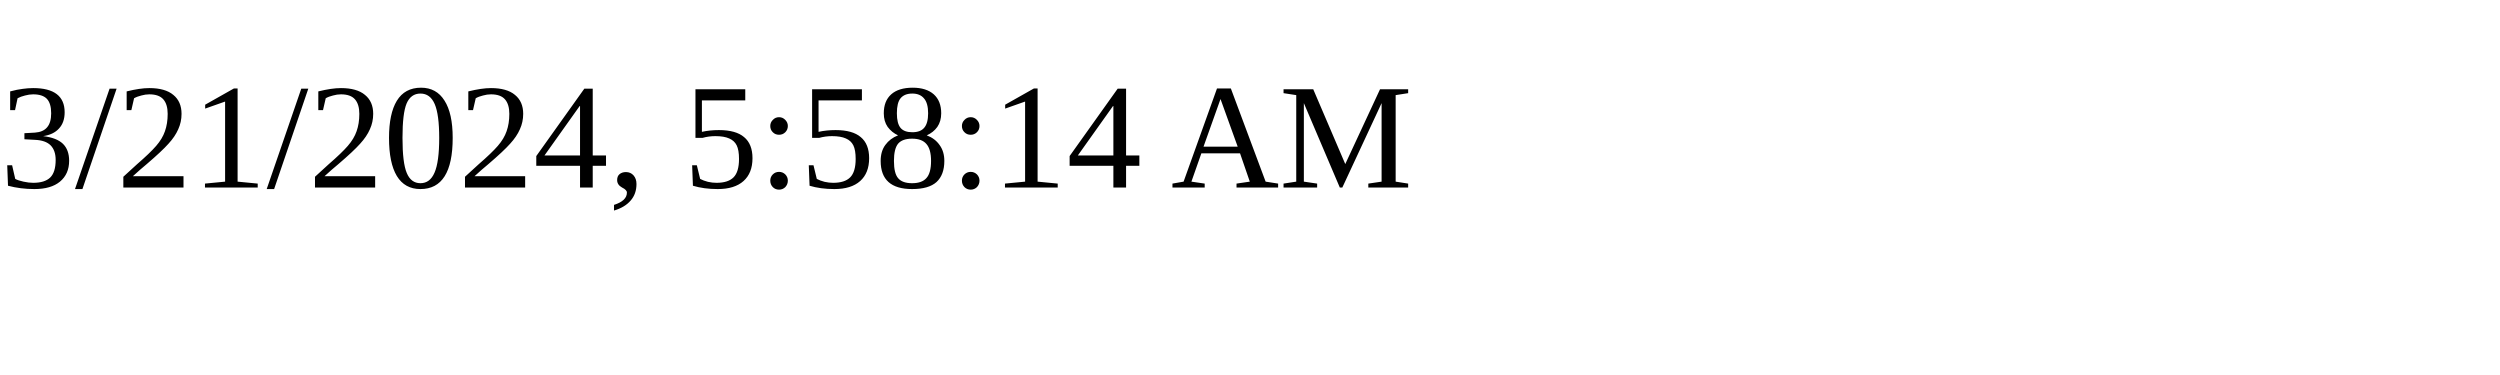
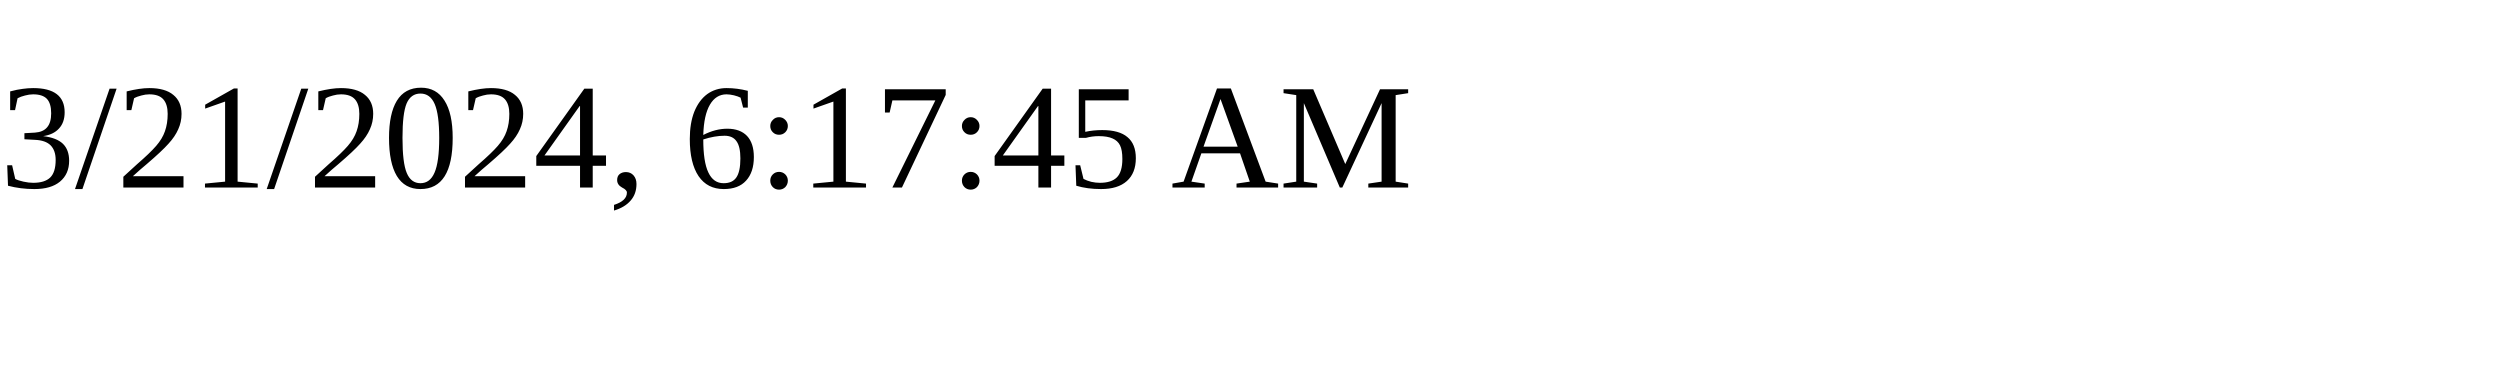
<svg xmlns="http://www.w3.org/2000/svg" height="30" width="200">
-   <text x="0" y="15">3/21/2024, 5:58:14 AM</text>
+   <text x="0" y="15">3/21/2024, 6:17:45 AM</text>
</svg>
